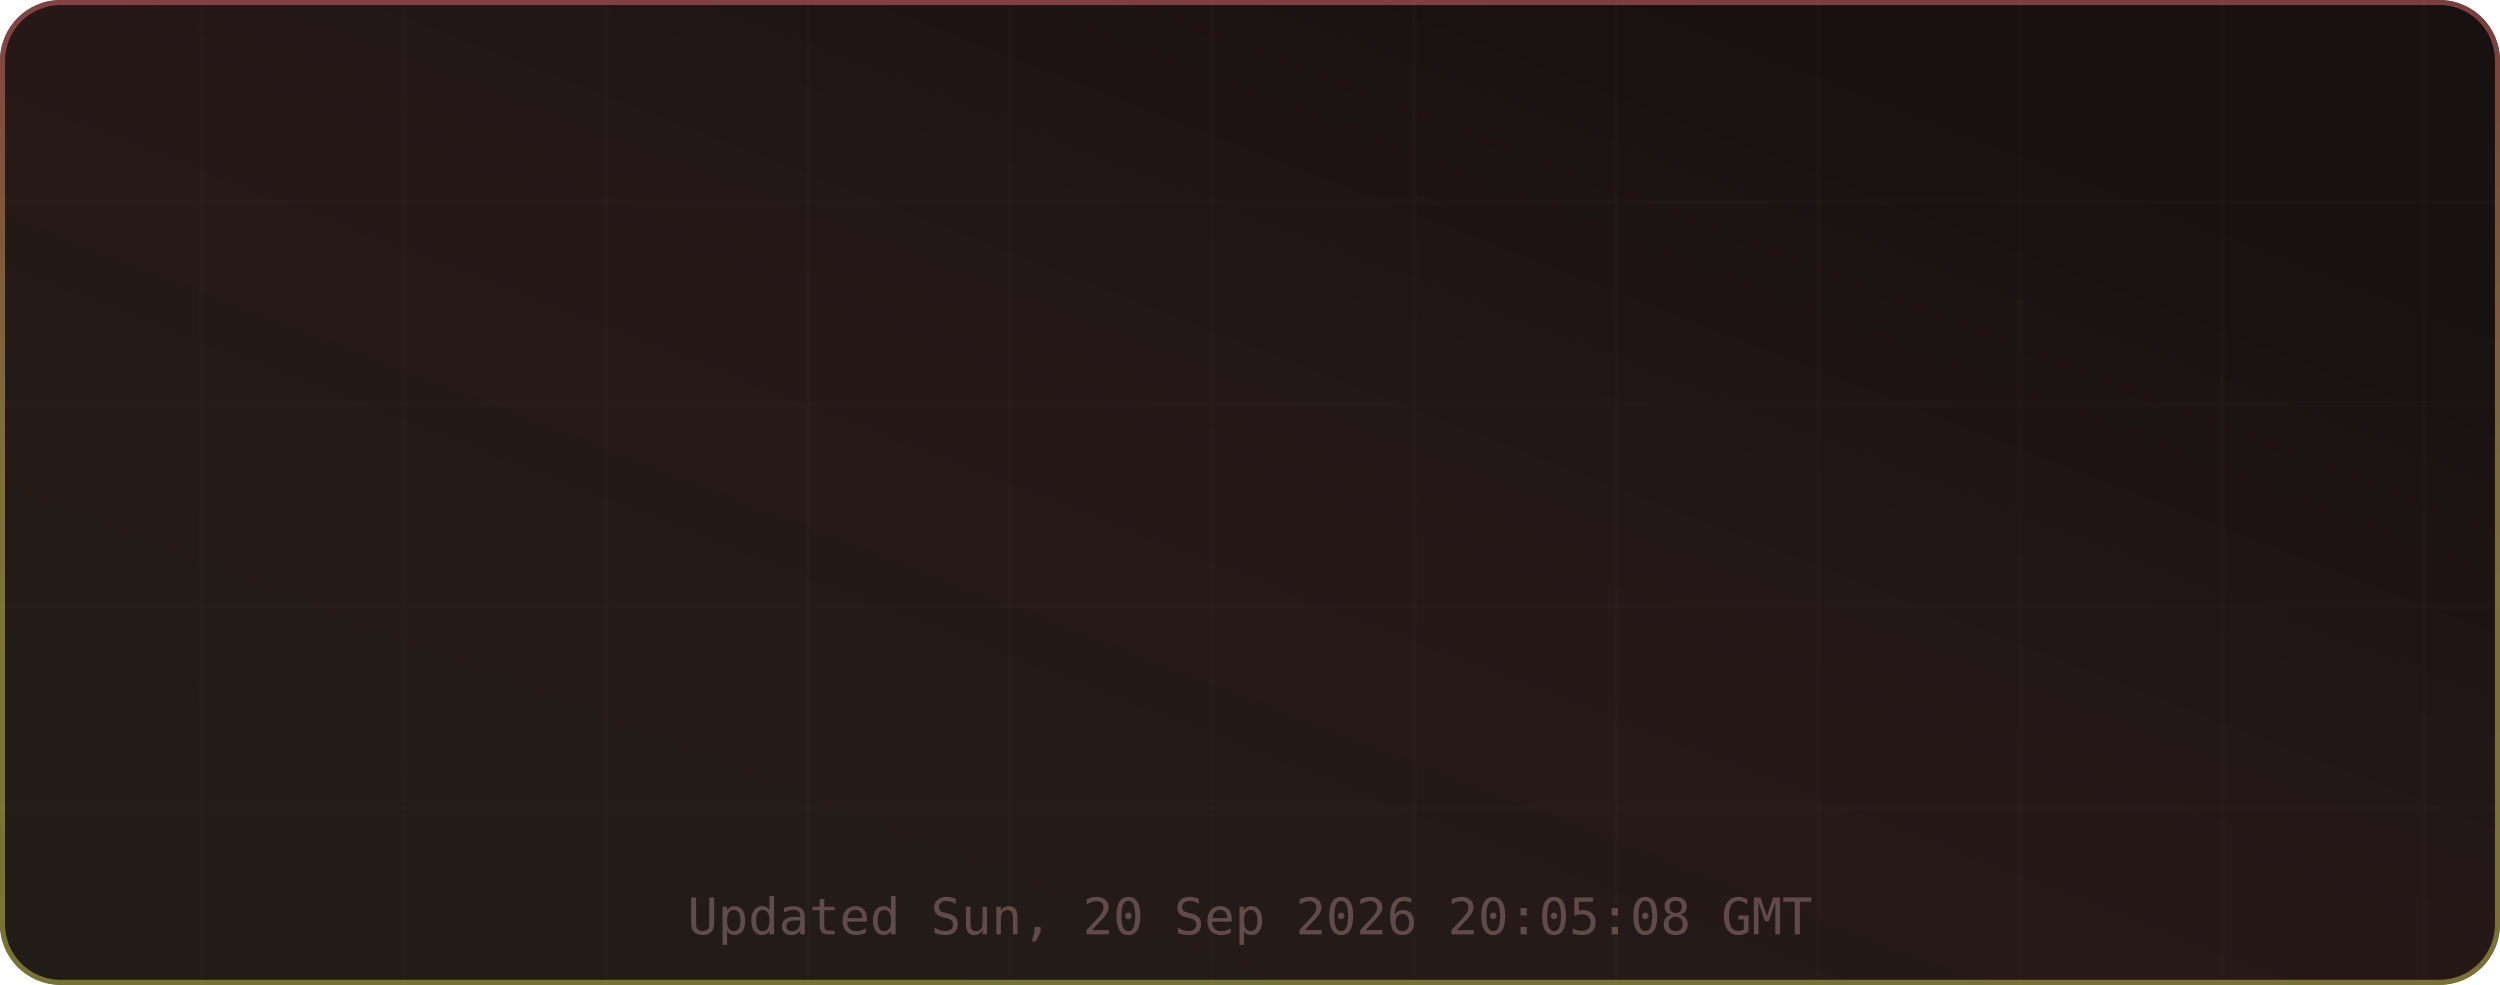
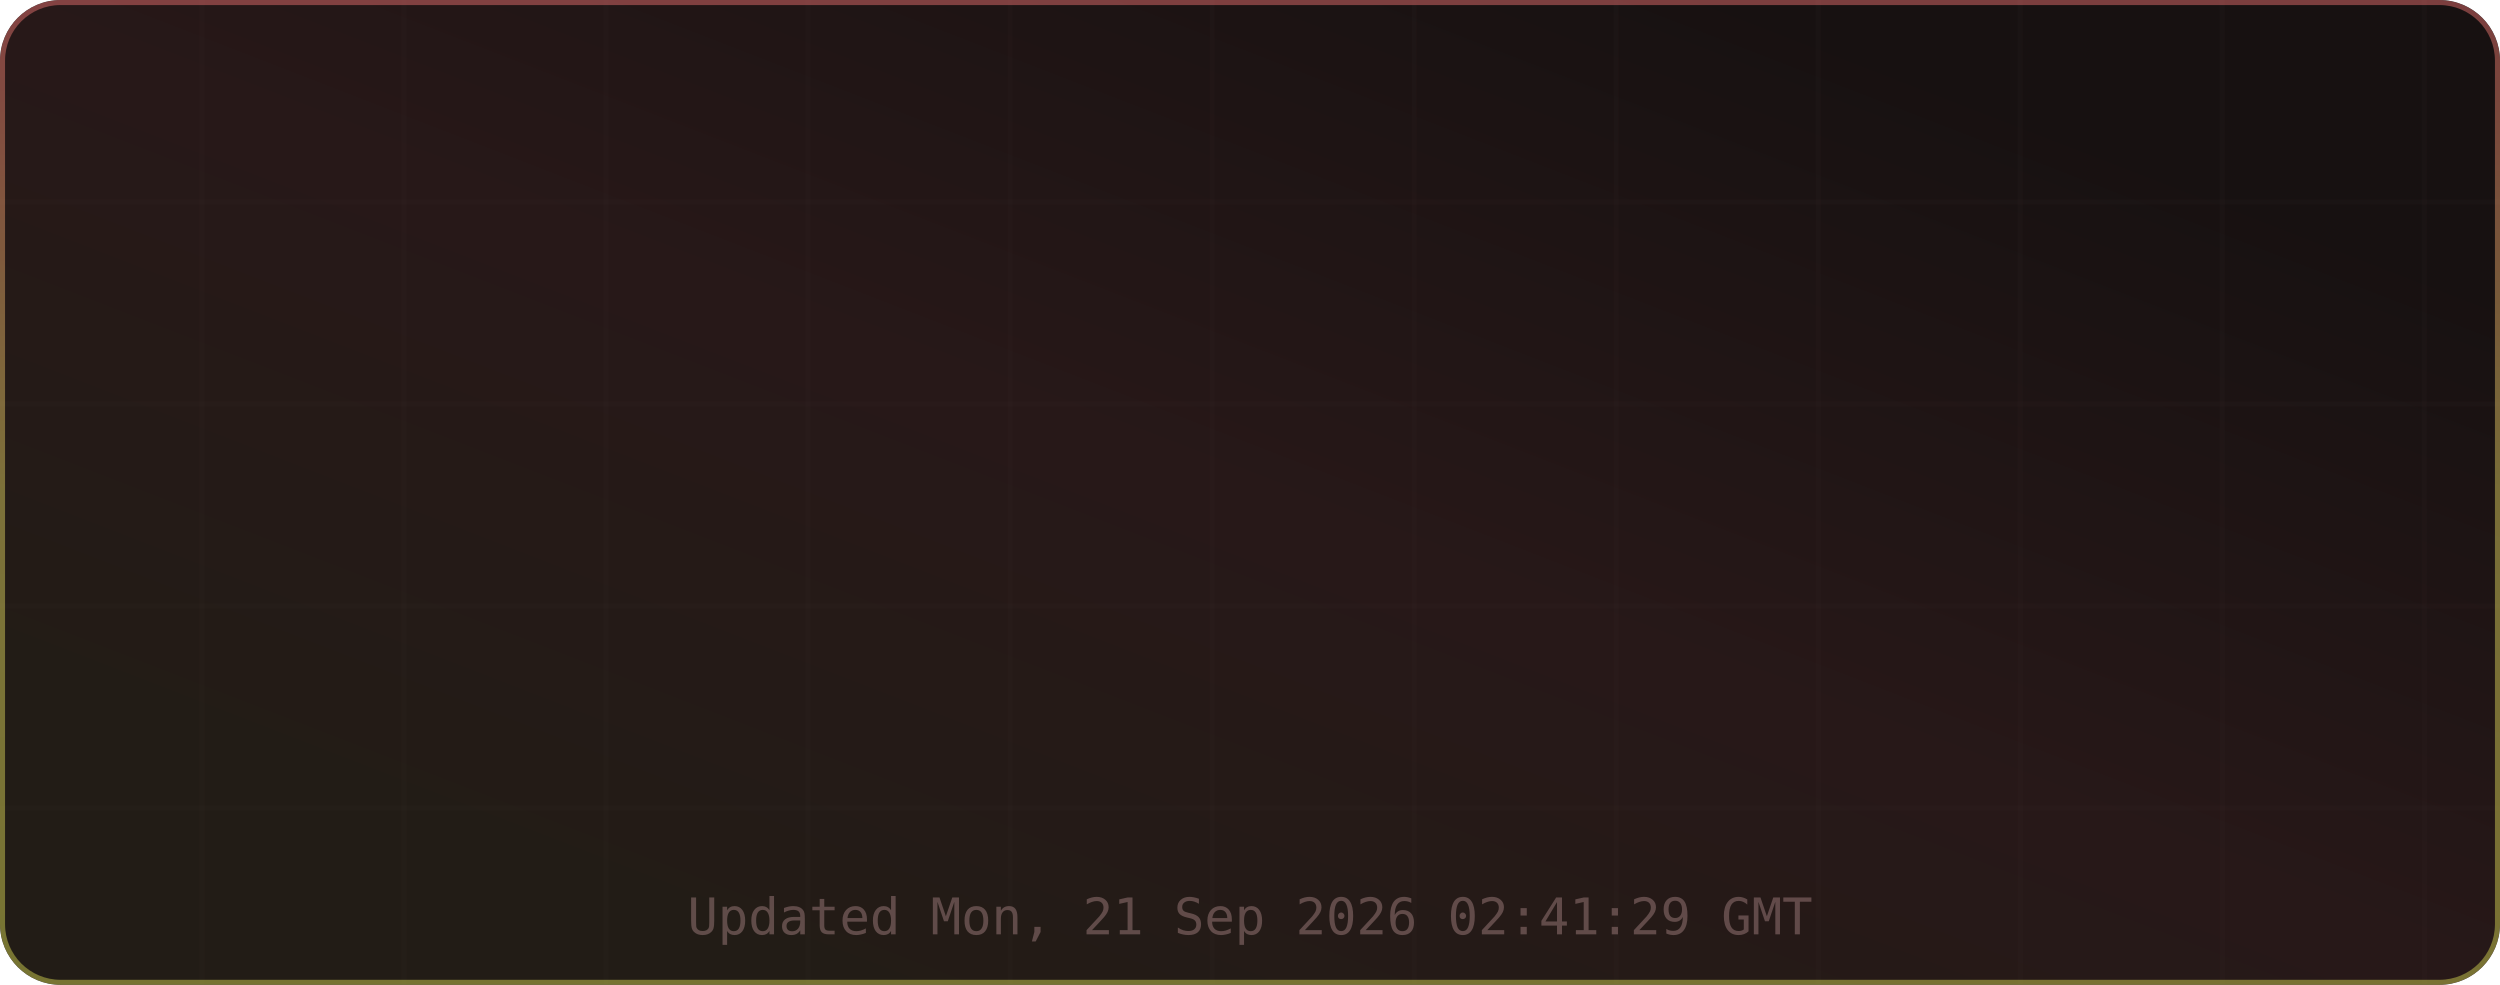
<svg xmlns="http://www.w3.org/2000/svg" width="495" height="195" viewBox="0 0 495 195" role="img" aria-label="TM's GitHub Stats">
  <defs>
    <linearGradient id="grad-bg" x1="0.85" y1="0.15" x2="0.15" y2="0.85" gradientUnits="objectBoundingBox">
      <stop offset="0%" stop-color="#171111" />
      <stop offset="50%" stop-color="#271818" />
      <stop offset="100%" stop-color="#221c16" />
      <animateTransform attributeName="gradientTransform" type="rotate" values="0 0.5 0.5; 360 0.5 0.5" dur="12s" repeatCount="indefinite" />
    </linearGradient>
    <linearGradient id="grad-accent" x1="0.5" y1="0" x2="0.5" y2="1" gradientUnits="objectBoundingBox">
      <stop offset="0%" stop-color="#e06c6c" />
      <stop offset="50%" stop-color="#d6c85c" />
      <stop offset="100%" stop-color="#cbcb4d" />
      <animateTransform attributeName="gradientTransform" type="rotate" values="0 0.5 0.5; 360 0.5 0.5" dur="8s" repeatCount="indefinite" />
    </linearGradient>
    <linearGradient id="grad-chart" x1="0.5" y1="0" x2="0.5" y2="1" gradientUnits="objectBoundingBox">
      <stop offset="0%" stop-color="#e06c6c" stop-opacity="0.9" />
      <stop offset="100%" stop-color="#d6c85c" stop-opacity="0.7" />
    </linearGradient>
    <radialGradient id="grad-glow" cx="0.5" cy="0.5" r="0.6" gradientUnits="objectBoundingBox">
      <stop offset="0%" stop-color="#e06c6c" stop-opacity="0.3" />
      <stop offset="100%" stop-color="#e06c6c" stop-opacity="0" />
    </radialGradient>
    <filter id="drop-shadow" x="-20%" y="-20%" width="140%" height="140%">
      <feGaussianBlur in="SourceAlpha" stdDeviation="3" />
      <feOffset dx="0" dy="2" />
      <feComponentTransfer>
        <feFuncA type="linear" slope="0.4" />
      </feComponentTransfer>
      <feMerge>
        <feMergeNode />
        <feMergeNode in="SourceGraphic" />
      </feMerge>
    </filter>
    <filter id="glow-filter" x="-30%" y="-30%" width="160%" height="160%">
      <feGaussianBlur stdDeviation="4" result="blur" />
      <feMerge>
        <feMergeNode in="blur" />
        <feMergeNode in="SourceGraphic" />
      </feMerge>
    </filter>
    <clipPath id="card-clip">
      <rect width="495" height="195" rx="12" ry="12" />
    </clipPath>
  </defs>
  <defs>
    <filter id="noise" x="0" y="0" width="100%" height="100%">
      <feTurbulence type="fractalNoise" baseFrequency="0.65" numOctaves="3" stitchTiles="stitch" />
      <feColorMatrix type="saturate" values="0" />
      <feBlend in="SourceGraphic" mode="overlay" result="blend" />
      <feComposite in="blend" in2="SourceGraphic" operator="in" />
    </filter>
  </defs>
  <g clip-path="url(#card-clip)">
    <rect x="0" y="0" width="495" height="195" rx="12" ry="12" fill="url(#grad-bg)" clip-path="url(#card-clip)" />
    <g opacity="1">
      <line x1="40" y1="0" x2="40" y2="195" stroke="#432d2d" stroke-width="1" opacity="0.08" />
      <line x1="80" y1="0" x2="80" y2="195" stroke="#432d2d" stroke-width="1" opacity="0.08" />
      <line x1="120" y1="0" x2="120" y2="195" stroke="#432d2d" stroke-width="1" opacity="0.08" />
      <line x1="160" y1="0" x2="160" y2="195" stroke="#432d2d" stroke-width="1" opacity="0.08" />
      <line x1="200" y1="0" x2="200" y2="195" stroke="#432d2d" stroke-width="1" opacity="0.08" />
      <line x1="240" y1="0" x2="240" y2="195" stroke="#432d2d" stroke-width="1" opacity="0.08" />
      <line x1="280" y1="0" x2="280" y2="195" stroke="#432d2d" stroke-width="1" opacity="0.08" />
      <line x1="320" y1="0" x2="320" y2="195" stroke="#432d2d" stroke-width="1" opacity="0.08" />
      <line x1="360" y1="0" x2="360" y2="195" stroke="#432d2d" stroke-width="1" opacity="0.08" />
      <line x1="400" y1="0" x2="400" y2="195" stroke="#432d2d" stroke-width="1" opacity="0.08" />
      <line x1="440" y1="0" x2="440" y2="195" stroke="#432d2d" stroke-width="1" opacity="0.08" />
      <line x1="480" y1="0" x2="480" y2="195" stroke="#432d2d" stroke-width="1" opacity="0.08" />
      <line x1="0" y1="40" x2="495" y2="40" stroke="#432d2d" stroke-width="1" opacity="0.08" />
      <line x1="0" y1="80" x2="495" y2="80" stroke="#432d2d" stroke-width="1" opacity="0.08" />
      <line x1="0" y1="120" x2="495" y2="120" stroke="#432d2d" stroke-width="1" opacity="0.08" />
      <line x1="0" y1="160" x2="495" y2="160" stroke="#432d2d" stroke-width="1" opacity="0.08" />
    </g>
    <rect x="0.5" y="0.5" width="494" height="194" rx="11.5" fill="none" stroke="url(#grad-accent)" stroke-width="1" opacity="0.5" />
    <g id="title-section" opacity="0">
      <text x="20" y="36" font-size="18" dominant-baseline="middle">⚡</text>
      <text x="42" y="36" font-size="16" font-family="ui-monospace,SFMono-Regular,Menlo,monospace" font-weight="700" fill="#e6edf3" text-anchor="start" dominant-baseline="middle" letter-spacing="0.5">TM's GitHub Stats</text>
      <text x="42" y="50" font-size="11" font-family="ui-monospace,SFMono-Regular,Menlo,monospace" fill="#9d7b7b" text-anchor="start" dominant-baseline="middle" opacity="0.8">@MatrixTM26 · 2026 stats</text>
      <line id="title-line" x1="16" y1="52" x2="479" y2="52" stroke="url(#grad-accent)" stroke-width="1" opacity="0.4" />
      <animate attributeName="opacity" from="0" to="1" dur="0.5s" begin="0s" fill="freeze" calcMode="spline" keySplines="0.4 0 0.2 1" keyTimes="0;1" />
    </g>
    <g transform="translate(0, 56)">
      <g opacity="0">
        <text x="73.875" y="22" font-size="13" font-family="ui-monospace,SFMono-Regular,Menlo,monospace" fill="#e06c6c" text-anchor="middle" dominant-baseline="middle" filter="url(#glow-filter)">◈</text>
        <text x="73.875" y="38" font-size="18" font-family="ui-monospace,SFMono-Regular,Menlo,monospace" font-weight="700" fill="#e6edf3" text-anchor="middle" dominant-baseline="middle">10.9K</text>
        <text x="73.875" y="54" font-size="9" font-family="ui-monospace,SFMono-Regular,Menlo,monospace" fill="#9d7b7b" text-anchor="middle" dominant-baseline="middle" letter-spacing="0.3">Commits</text>
        <animate attributeName="opacity" from="0" to="1" dur="0.5s" begin="0.1s" fill="freeze" calcMode="spline" keySplines="0.4 0 0.2 1" keyTimes="0;1" />
      </g>
      <g opacity="0">
        <text x="189.625" y="22" font-size="13" font-family="ui-monospace,SFMono-Regular,Menlo,monospace" fill="#e06c6c" text-anchor="middle" dominant-baseline="middle" filter="url(#glow-filter)">⌥</text>
        <text x="189.625" y="38" font-size="18" font-family="ui-monospace,SFMono-Regular,Menlo,monospace" font-weight="700" fill="#e6edf3" text-anchor="middle" dominant-baseline="middle">148</text>
        <text x="189.625" y="54" font-size="9" font-family="ui-monospace,SFMono-Regular,Menlo,monospace" fill="#9d7b7b" text-anchor="middle" dominant-baseline="middle" letter-spacing="0.3">Pull Requests</text>
        <animate attributeName="opacity" from="0" to="1" dur="0.5s" begin="0.17s" fill="freeze" calcMode="spline" keySplines="0.4 0 0.2 1" keyTimes="0;1" />
      </g>
      <g opacity="0">
        <text x="305.375" y="22" font-size="13" font-family="ui-monospace,SFMono-Regular,Menlo,monospace" fill="#e06c6c" text-anchor="middle" dominant-baseline="middle" filter="url(#glow-filter)">◎</text>
        <text x="305.375" y="38" font-size="18" font-family="ui-monospace,SFMono-Regular,Menlo,monospace" font-weight="700" fill="#e6edf3" text-anchor="middle" dominant-baseline="middle">1</text>
        <text x="305.375" y="54" font-size="9" font-family="ui-monospace,SFMono-Regular,Menlo,monospace" fill="#9d7b7b" text-anchor="middle" dominant-baseline="middle" letter-spacing="0.3">Issues</text>
        <animate attributeName="opacity" from="0" to="1" dur="0.5s" begin="0.24s" fill="freeze" calcMode="spline" keySplines="0.4 0 0.2 1" keyTimes="0;1" />
      </g>
      <g opacity="0">
        <text x="421.125" y="22" font-size="13" font-family="ui-monospace,SFMono-Regular,Menlo,monospace" fill="#e06c6c" text-anchor="middle" dominant-baseline="middle" filter="url(#glow-filter)">✦</text>
        <text x="421.125" y="38" font-size="18" font-family="ui-monospace,SFMono-Regular,Menlo,monospace" font-weight="700" fill="#e6edf3" text-anchor="middle" dominant-baseline="middle">2</text>
        <text x="421.125" y="54" font-size="9" font-family="ui-monospace,SFMono-Regular,Menlo,monospace" fill="#9d7b7b" text-anchor="middle" dominant-baseline="middle" letter-spacing="0.3">Reviews</text>
        <animate attributeName="opacity" from="0" to="1" dur="0.5s" begin="0.31s" fill="freeze" calcMode="spline" keySplines="0.4 0 0.2 1" keyTimes="0;1" />
      </g>
      <g opacity="0">
        <text x="73.875" y="77" font-size="13" font-family="ui-monospace,SFMono-Regular,Menlo,monospace" fill="#e06c6c" text-anchor="middle" dominant-baseline="middle" filter="url(#glow-filter)">★</text>
        <text x="73.875" y="93" font-size="18" font-family="ui-monospace,SFMono-Regular,Menlo,monospace" font-weight="700" fill="#e6edf3" text-anchor="middle" dominant-baseline="middle">114</text>
        <text x="73.875" y="109" font-size="9" font-family="ui-monospace,SFMono-Regular,Menlo,monospace" fill="#9d7b7b" text-anchor="middle" dominant-baseline="middle" letter-spacing="0.3">Stars Earned</text>
        <animate attributeName="opacity" from="0" to="1" dur="0.5s" begin="0.38s" fill="freeze" calcMode="spline" keySplines="0.4 0 0.2 1" keyTimes="0;1" />
      </g>
      <g opacity="0">
        <text x="189.625" y="77" font-size="13" font-family="ui-monospace,SFMono-Regular,Menlo,monospace" fill="#e06c6c" text-anchor="middle" dominant-baseline="middle" filter="url(#glow-filter)">⊗</text>
        <text x="189.625" y="93" font-size="18" font-family="ui-monospace,SFMono-Regular,Menlo,monospace" font-weight="700" fill="#e6edf3" text-anchor="middle" dominant-baseline="middle">17</text>
        <text x="189.625" y="109" font-size="9" font-family="ui-monospace,SFMono-Regular,Menlo,monospace" fill="#9d7b7b" text-anchor="middle" dominant-baseline="middle" letter-spacing="0.3">Forks</text>
        <animate attributeName="opacity" from="0" to="1" dur="0.5s" begin="0.45s" fill="freeze" calcMode="spline" keySplines="0.4 0 0.2 1" keyTimes="0;1" />
      </g>
      <g opacity="0">
        <text x="305.375" y="77" font-size="13" font-family="ui-monospace,SFMono-Regular,Menlo,monospace" fill="#e06c6c" text-anchor="middle" dominant-baseline="middle" filter="url(#glow-filter)">◉</text>
        <text x="305.375" y="93" font-size="18" font-family="ui-monospace,SFMono-Regular,Menlo,monospace" font-weight="700" fill="#e6edf3" text-anchor="middle" dominant-baseline="middle">16</text>
        <text x="305.375" y="109" font-size="9" font-family="ui-monospace,SFMono-Regular,Menlo,monospace" fill="#9d7b7b" text-anchor="middle" dominant-baseline="middle" letter-spacing="0.3">Followers</text>
        <animate attributeName="opacity" from="0" to="1" dur="0.5s" begin="0.52s" fill="freeze" calcMode="spline" keySplines="0.4 0 0.2 1" keyTimes="0;1" />
      </g>
      <g opacity="0">
        <text x="421.125" y="77" font-size="13" font-family="ui-monospace,SFMono-Regular,Menlo,monospace" fill="#e06c6c" text-anchor="middle" dominant-baseline="middle" filter="url(#glow-filter)">⚑</text>
        <text x="421.125" y="93" font-size="18" font-family="ui-monospace,SFMono-Regular,Menlo,monospace" font-weight="700" fill="#e6edf3" text-anchor="middle" dominant-baseline="middle">0</text>
        <text x="421.125" y="109" font-size="9" font-family="ui-monospace,SFMono-Regular,Menlo,monospace" fill="#9d7b7b" text-anchor="middle" dominant-baseline="middle" letter-spacing="0.3">Day Streak</text>
        <animate attributeName="opacity" from="0" to="1" dur="0.5s" begin="0.59s" fill="freeze" calcMode="spline" keySplines="0.4 0 0.2 1" keyTimes="0;1" />
      </g>
      <g opacity="0">
        <circle cx="450" cy="-24" r="32" fill="none" stroke="#432d2d" stroke-width="2" />
        <circle cx="450" cy="-24" r="32" fill="none" stroke="url(#grad-accent)" stroke-width="2.5" stroke-dasharray="201.06" stroke-dashoffset="201.06" stroke-linecap="round" transform="rotate(-90 450 -24)">
          <animate attributeName="stroke-dashoffset" from="201.062" to="180.956" dur="1.5s" begin="0.3s" fill="freeze" calcMode="spline" keySplines="0.4 0 0.2 1" keyTimes="0;1" />
        </circle>
        <text x="450" y="-30" font-size="18" font-family="ui-monospace,SFMono-Regular,Menlo,monospace" font-weight="700" fill="#e06c6c" text-anchor="middle" filter="url(#glow-filter)">A+</text>
        <text x="450" y="-14" font-size="8" font-family="ui-monospace,SFMono-Regular,Menlo,monospace" fill="#9d7b7b" text-anchor="middle" letter-spacing="1">RANK</text>
        <text x="450" y="-4" font-size="8" font-family="ui-monospace,SFMono-Regular,Menlo,monospace" fill="#9d7b7b" text-anchor="middle" opacity="0.7">Top 10%</text>
        <animate attributeName="opacity" from="0" to="1" dur="0.6s" begin="0.2s" fill="freeze" calcMode="spline" keySplines="0.4 0 0.2 1" keyTimes="0;1" />
      </g>
    </g>
-     <text x="247.5" y="185" font-size="10" font-family="ui-monospace,SFMono-Regular,Menlo,monospace" fill="#9d7b7b" text-anchor="middle" opacity="0.5">Updated Sun, 20 Sep 2026 20:05:08 GMT</text>
+     <text x="247.5" y="185" font-size="10" font-family="ui-monospace,SFMono-Regular,Menlo,monospace" fill="#9d7b7b" text-anchor="middle" opacity="0.5">Updated Mon, 21 Sep 2026 02:41:29 GMT</text>
  </g>
</svg>
